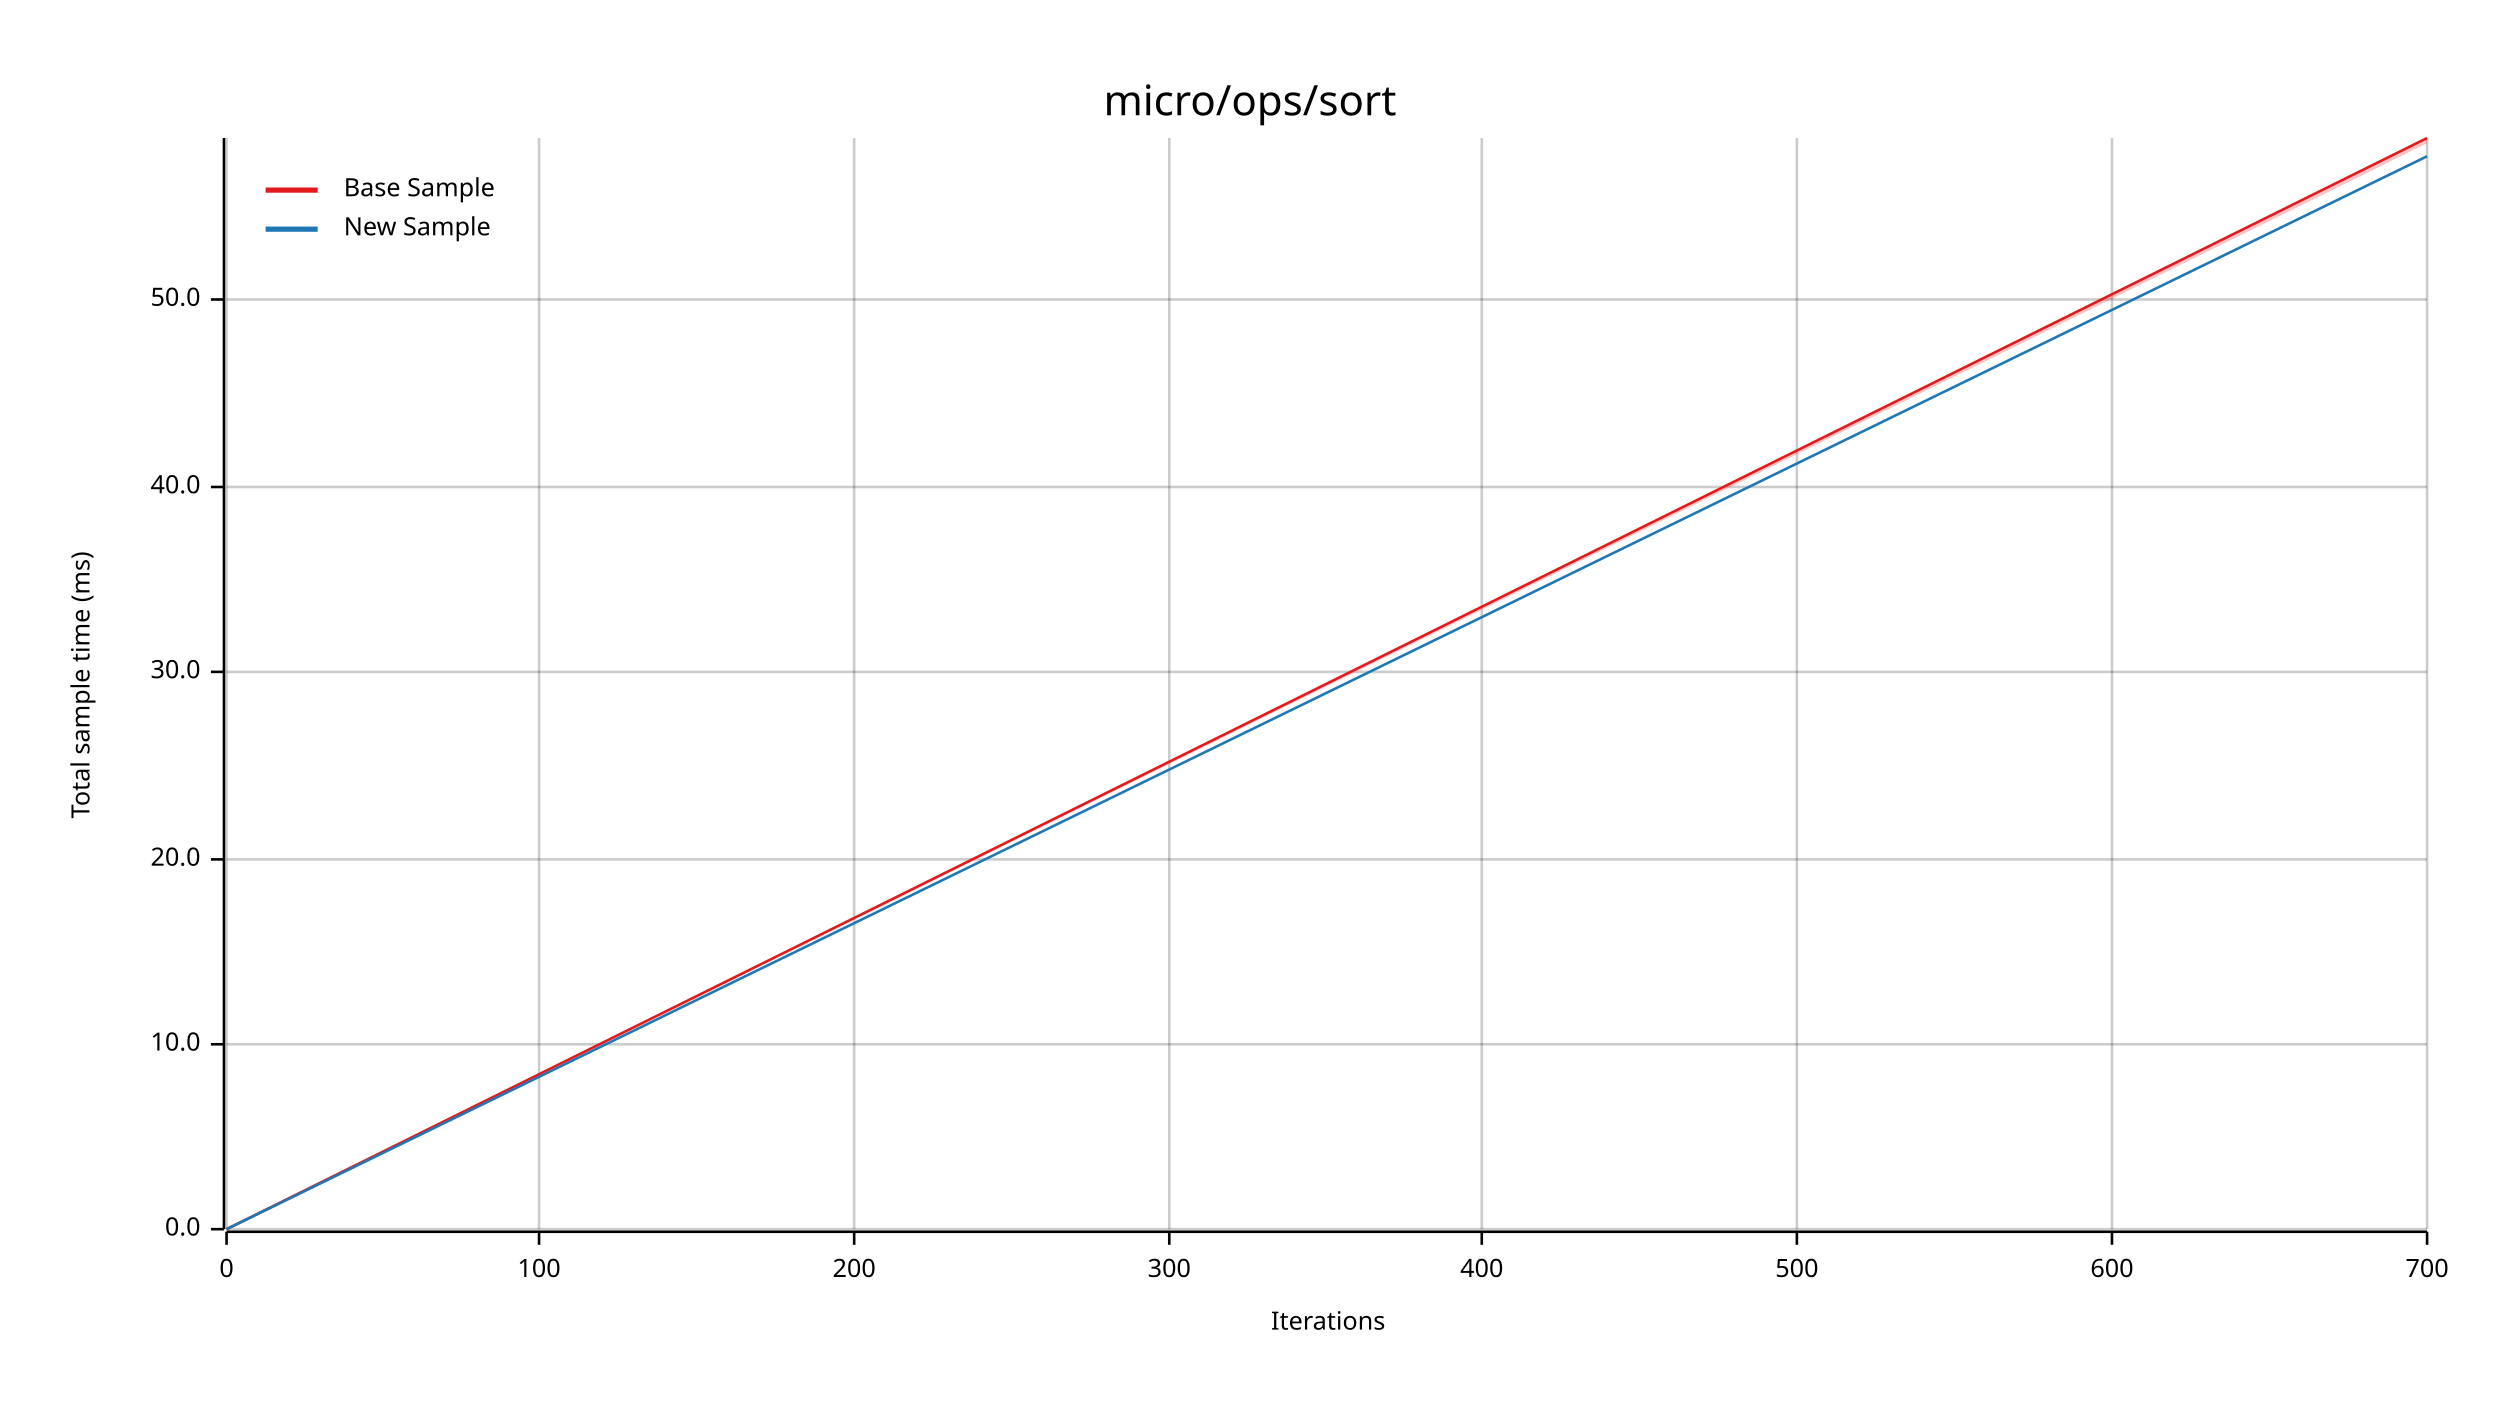
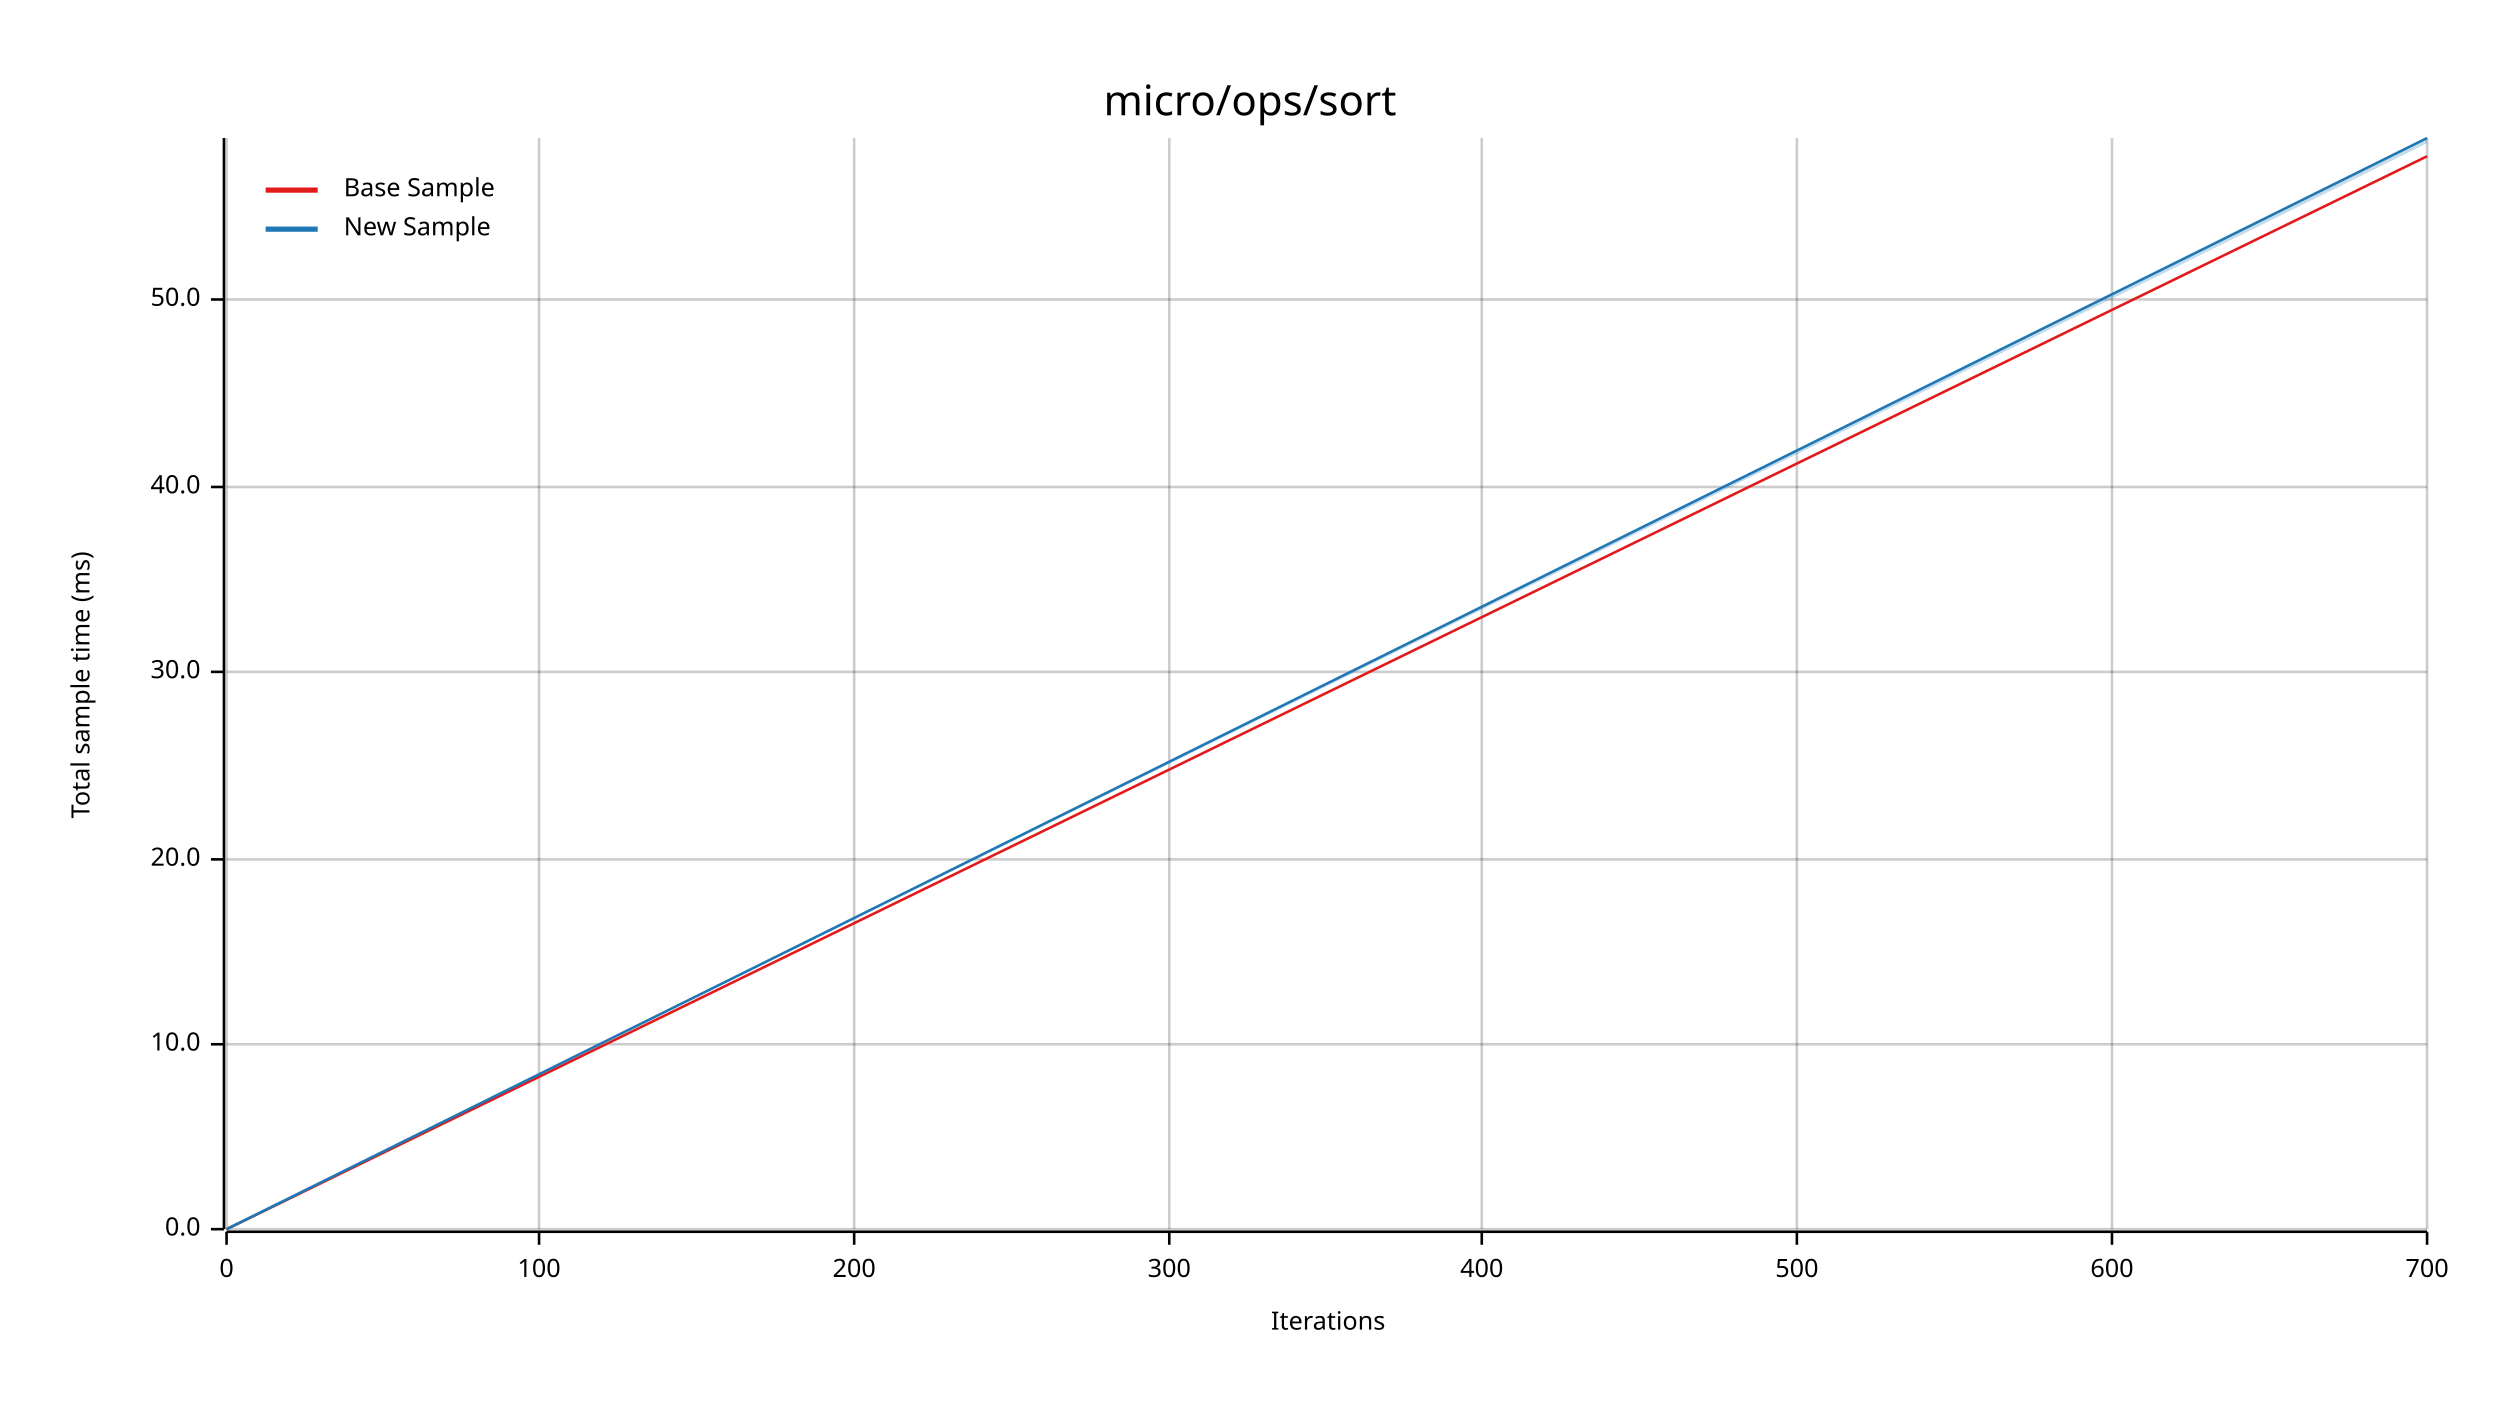
<svg xmlns="http://www.w3.org/2000/svg" width="960" height="540" viewBox="0 0 960 540">
  <text x="480" y="32" dy="0.76em" text-anchor="middle" font-family="sans-serif" font-size="16.129" opacity="1" fill="#000000">
micro/ops/sort
</text>
  <text x="27" y="263" dy="0.76em" text-anchor="middle" font-family="sans-serif" font-size="9.677" opacity="1" fill="#000000" transform="rotate(270, 27, 263)">
Total sample time (ms)
</text>
  <text x="510" y="513" dy="-0.5ex" text-anchor="middle" font-family="sans-serif" font-size="9.677" opacity="1" fill="#000000">
Iterations
</text>
  <line opacity="0.2" stroke="#000000" stroke-width="1" x1="87" y1="472" x2="87" y2="53" />
  <line opacity="0.2" stroke="#000000" stroke-width="1" x1="207" y1="472" x2="207" y2="53" />
  <line opacity="0.2" stroke="#000000" stroke-width="1" x1="328" y1="472" x2="328" y2="53" />
  <line opacity="0.2" stroke="#000000" stroke-width="1" x1="449" y1="472" x2="449" y2="53" />
  <line opacity="0.2" stroke="#000000" stroke-width="1" x1="569" y1="472" x2="569" y2="53" />
  <line opacity="0.2" stroke="#000000" stroke-width="1" x1="690" y1="472" x2="690" y2="53" />
  <line opacity="0.2" stroke="#000000" stroke-width="1" x1="811" y1="472" x2="811" y2="53" />
  <line opacity="0.2" stroke="#000000" stroke-width="1" x1="932" y1="472" x2="932" y2="53" />
  <line opacity="0.2" stroke="#000000" stroke-width="1" x1="87" y1="472" x2="932" y2="472" />
  <line opacity="0.2" stroke="#000000" stroke-width="1" x1="87" y1="401" x2="932" y2="401" />
  <line opacity="0.2" stroke="#000000" stroke-width="1" x1="87" y1="330" x2="932" y2="330" />
  <line opacity="0.2" stroke="#000000" stroke-width="1" x1="87" y1="258" x2="932" y2="258" />
  <line opacity="0.2" stroke="#000000" stroke-width="1" x1="87" y1="187" x2="932" y2="187" />
  <line opacity="0.2" stroke="#000000" stroke-width="1" x1="87" y1="115" x2="932" y2="115" />
  <polyline fill="none" opacity="1" stroke="#000000" stroke-width="1" points="86,53 86,472 " />
  <text x="77" y="472" dy="0.5ex" text-anchor="end" font-family="sans-serif" font-size="9.677" opacity="1" fill="#000000">
0.0
</text>
  <polyline fill="none" opacity="1" stroke="#000000" stroke-width="1" points="81,472 86,472 " />
  <text x="77" y="401" dy="0.5ex" text-anchor="end" font-family="sans-serif" font-size="9.677" opacity="1" fill="#000000">
10.0
</text>
  <polyline fill="none" opacity="1" stroke="#000000" stroke-width="1" points="81,401 86,401 " />
  <text x="77" y="330" dy="0.5ex" text-anchor="end" font-family="sans-serif" font-size="9.677" opacity="1" fill="#000000">
20.0
</text>
  <polyline fill="none" opacity="1" stroke="#000000" stroke-width="1" points="81,330 86,330 " />
  <text x="77" y="258" dy="0.5ex" text-anchor="end" font-family="sans-serif" font-size="9.677" opacity="1" fill="#000000">
30.0
</text>
  <polyline fill="none" opacity="1" stroke="#000000" stroke-width="1" points="81,258 86,258 " />
  <text x="77" y="187" dy="0.5ex" text-anchor="end" font-family="sans-serif" font-size="9.677" opacity="1" fill="#000000">
40.0
</text>
  <polyline fill="none" opacity="1" stroke="#000000" stroke-width="1" points="81,187 86,187 " />
  <text x="77" y="115" dy="0.5ex" text-anchor="end" font-family="sans-serif" font-size="9.677" opacity="1" fill="#000000">
50.0
</text>
  <polyline fill="none" opacity="1" stroke="#000000" stroke-width="1" points="81,115 86,115 " />
  <polyline fill="none" opacity="1" stroke="#000000" stroke-width="1" points="87,473 932,473 " />
  <text x="87" y="483" dy="0.76em" text-anchor="middle" font-family="sans-serif" font-size="9.677" opacity="1" fill="#000000">
0
</text>
  <polyline fill="none" opacity="1" stroke="#000000" stroke-width="1" points="87,473 87,478 " />
  <text x="207" y="483" dy="0.76em" text-anchor="middle" font-family="sans-serif" font-size="9.677" opacity="1" fill="#000000">
100
</text>
  <polyline fill="none" opacity="1" stroke="#000000" stroke-width="1" points="207,473 207,478 " />
  <text x="328" y="483" dy="0.76em" text-anchor="middle" font-family="sans-serif" font-size="9.677" opacity="1" fill="#000000">
200
</text>
  <polyline fill="none" opacity="1" stroke="#000000" stroke-width="1" points="328,473 328,478 " />
  <text x="449" y="483" dy="0.76em" text-anchor="middle" font-family="sans-serif" font-size="9.677" opacity="1" fill="#000000">
300
</text>
  <polyline fill="none" opacity="1" stroke="#000000" stroke-width="1" points="449,473 449,478 " />
  <text x="569" y="483" dy="0.76em" text-anchor="middle" font-family="sans-serif" font-size="9.677" opacity="1" fill="#000000">
400
</text>
  <polyline fill="none" opacity="1" stroke="#000000" stroke-width="1" points="569,473 569,478 " />
  <text x="690" y="483" dy="0.76em" text-anchor="middle" font-family="sans-serif" font-size="9.677" opacity="1" fill="#000000">
500
</text>
  <polyline fill="none" opacity="1" stroke="#000000" stroke-width="1" points="690,473 690,478 " />
  <text x="811" y="483" dy="0.76em" text-anchor="middle" font-family="sans-serif" font-size="9.677" opacity="1" fill="#000000">
600
</text>
  <polyline fill="none" opacity="1" stroke="#000000" stroke-width="1" points="811,473 811,478 " />
  <text x="932" y="483" dy="0.76em" text-anchor="middle" font-family="sans-serif" font-size="9.677" opacity="1" fill="#000000">
700
</text>
  <polyline fill="none" opacity="1" stroke="#000000" stroke-width="1" points="932,473 932,478 " />
-   <polyline fill="none" opacity="1" stroke="#E31A1C" stroke-width="1" points="87,472 932,53 " />
-   <polygon opacity="0.25" fill="#E31A1C" points="87,472 932,55 932,53 " />
-   <polyline fill="none" opacity="1" stroke="#1F78B4" stroke-width="1" points="87,472 932,60 " />
-   <polygon opacity="0.25" fill="#1F78B4" points="87,472 932,60 932,60 " />
+   <polyline fill="none" opacity="1" stroke="#E31A1C" stroke-width="1" points="87,472 932,60 " />
+   <polygon opacity="0.25" fill="#E31A1C" points="87,472 932,60 932,60 " />
+   <polyline fill="none" opacity="1" stroke="#1F78B4" stroke-width="1" points="87,472 932,53 " />
+   <polygon opacity="0.25" fill="#1F78B4" points="87,472 932,55 932,53 " />
  <text x="132" y="68" dy="0.76em" text-anchor="start" font-family="sans-serif" font-size="9.677" opacity="1" fill="#000000">
Base Sample
</text>
  <text x="132" y="83" dy="0.76em" text-anchor="start" font-family="sans-serif" font-size="9.677" opacity="1" fill="#000000">
New Sample
</text>
  <polyline fill="none" opacity="1" stroke="#E31A1C" stroke-width="2" points="102,73 122,73 " />
  <polyline fill="none" opacity="1" stroke="#1F78B4" stroke-width="2" points="102,88 122,88 " />
</svg>
